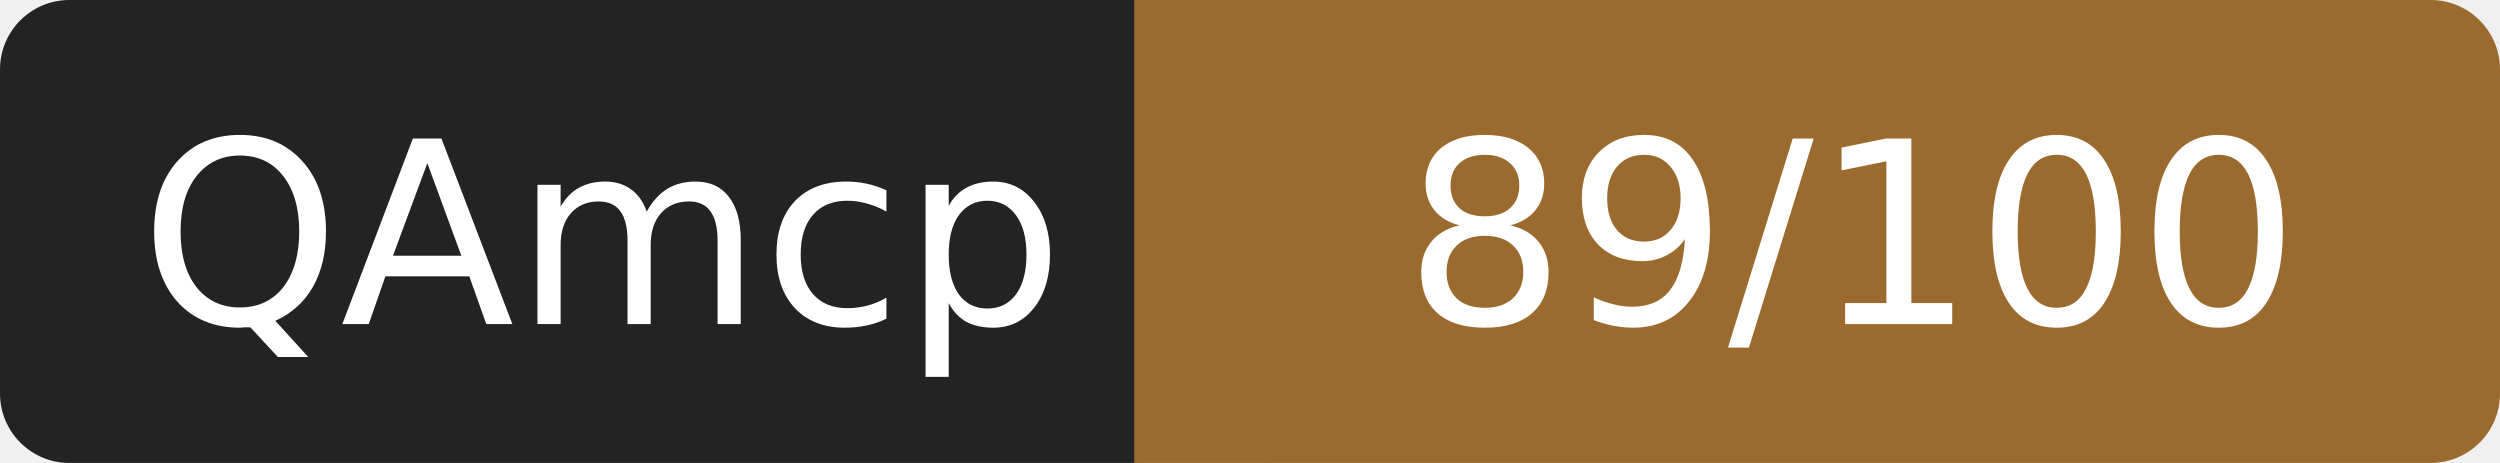
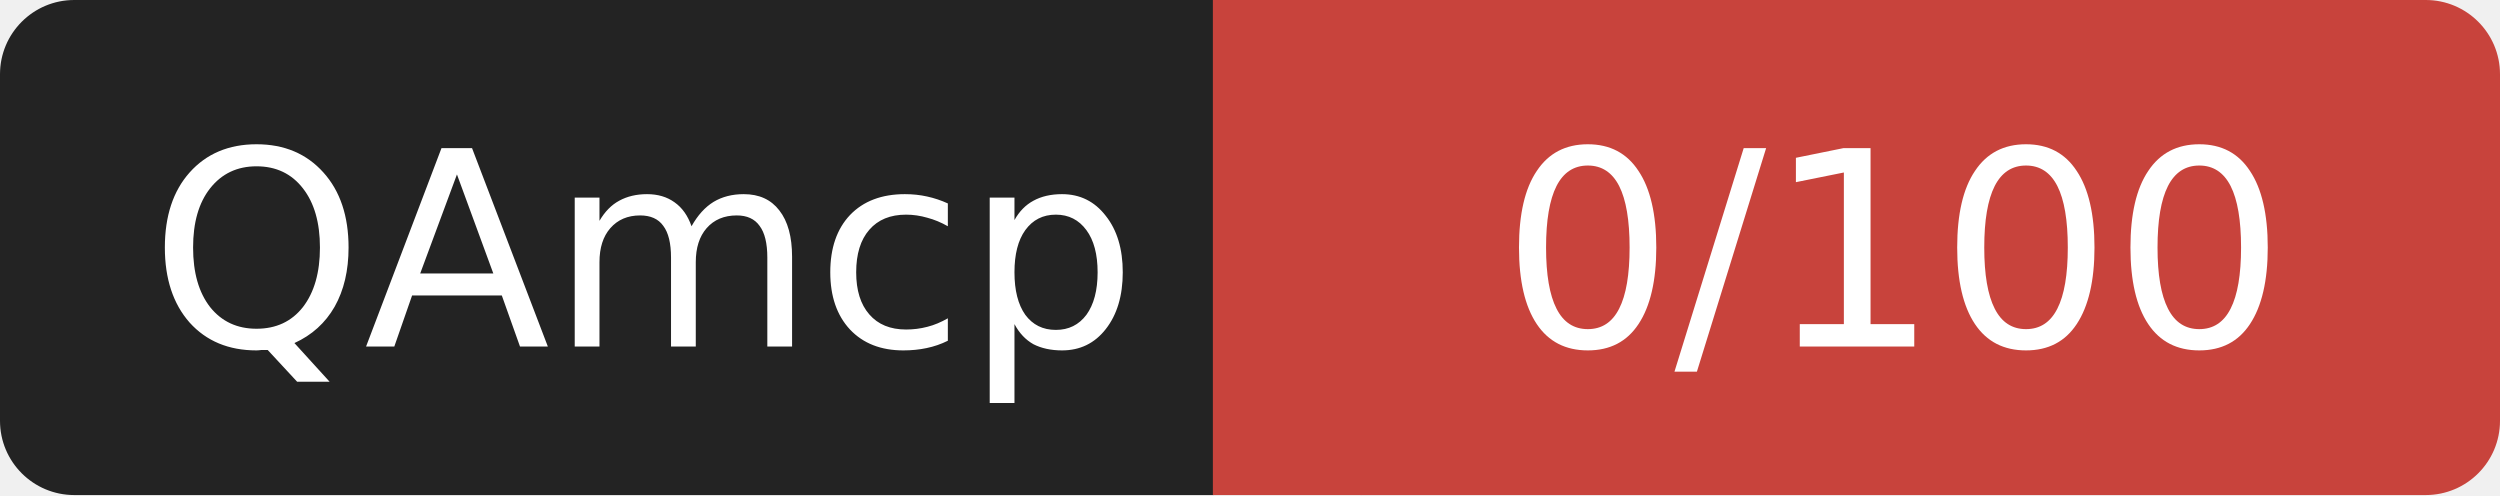
- <svg xmlns="http://www.w3.org/2000/svg" width="108" height="20" role="img" aria-label="QAmcp: 89/100">
+ <svg xmlns="http://www.w3.org/2000/svg" width="101" height="20" role="img" aria-label="QAmcp: 0/100">
  <rect width="52" height="20" rx="3" fill="#232323" />
-   <rect x="52" width="56" height="20" rx="3" fill="#9a6a2f" />
-   <rect x="49" width="6" height="20" fill="#9a6a2f" />
+   <rect x="52" width="49" height="20" rx="3" fill="#c8433c" />
+   <rect x="49" width="6" height="20" fill="#c8433c" />
  <g fill="#fff" font-family="Verdana,DejaVu Sans,sans-serif" font-size="11" text-anchor="middle">
    <text x="26" y="14">QAmcp</text>
-     <text x="80" y="14">89/100</text>
+     <text x="76.5" y="14">0/100</text>
  </g>
</svg>
